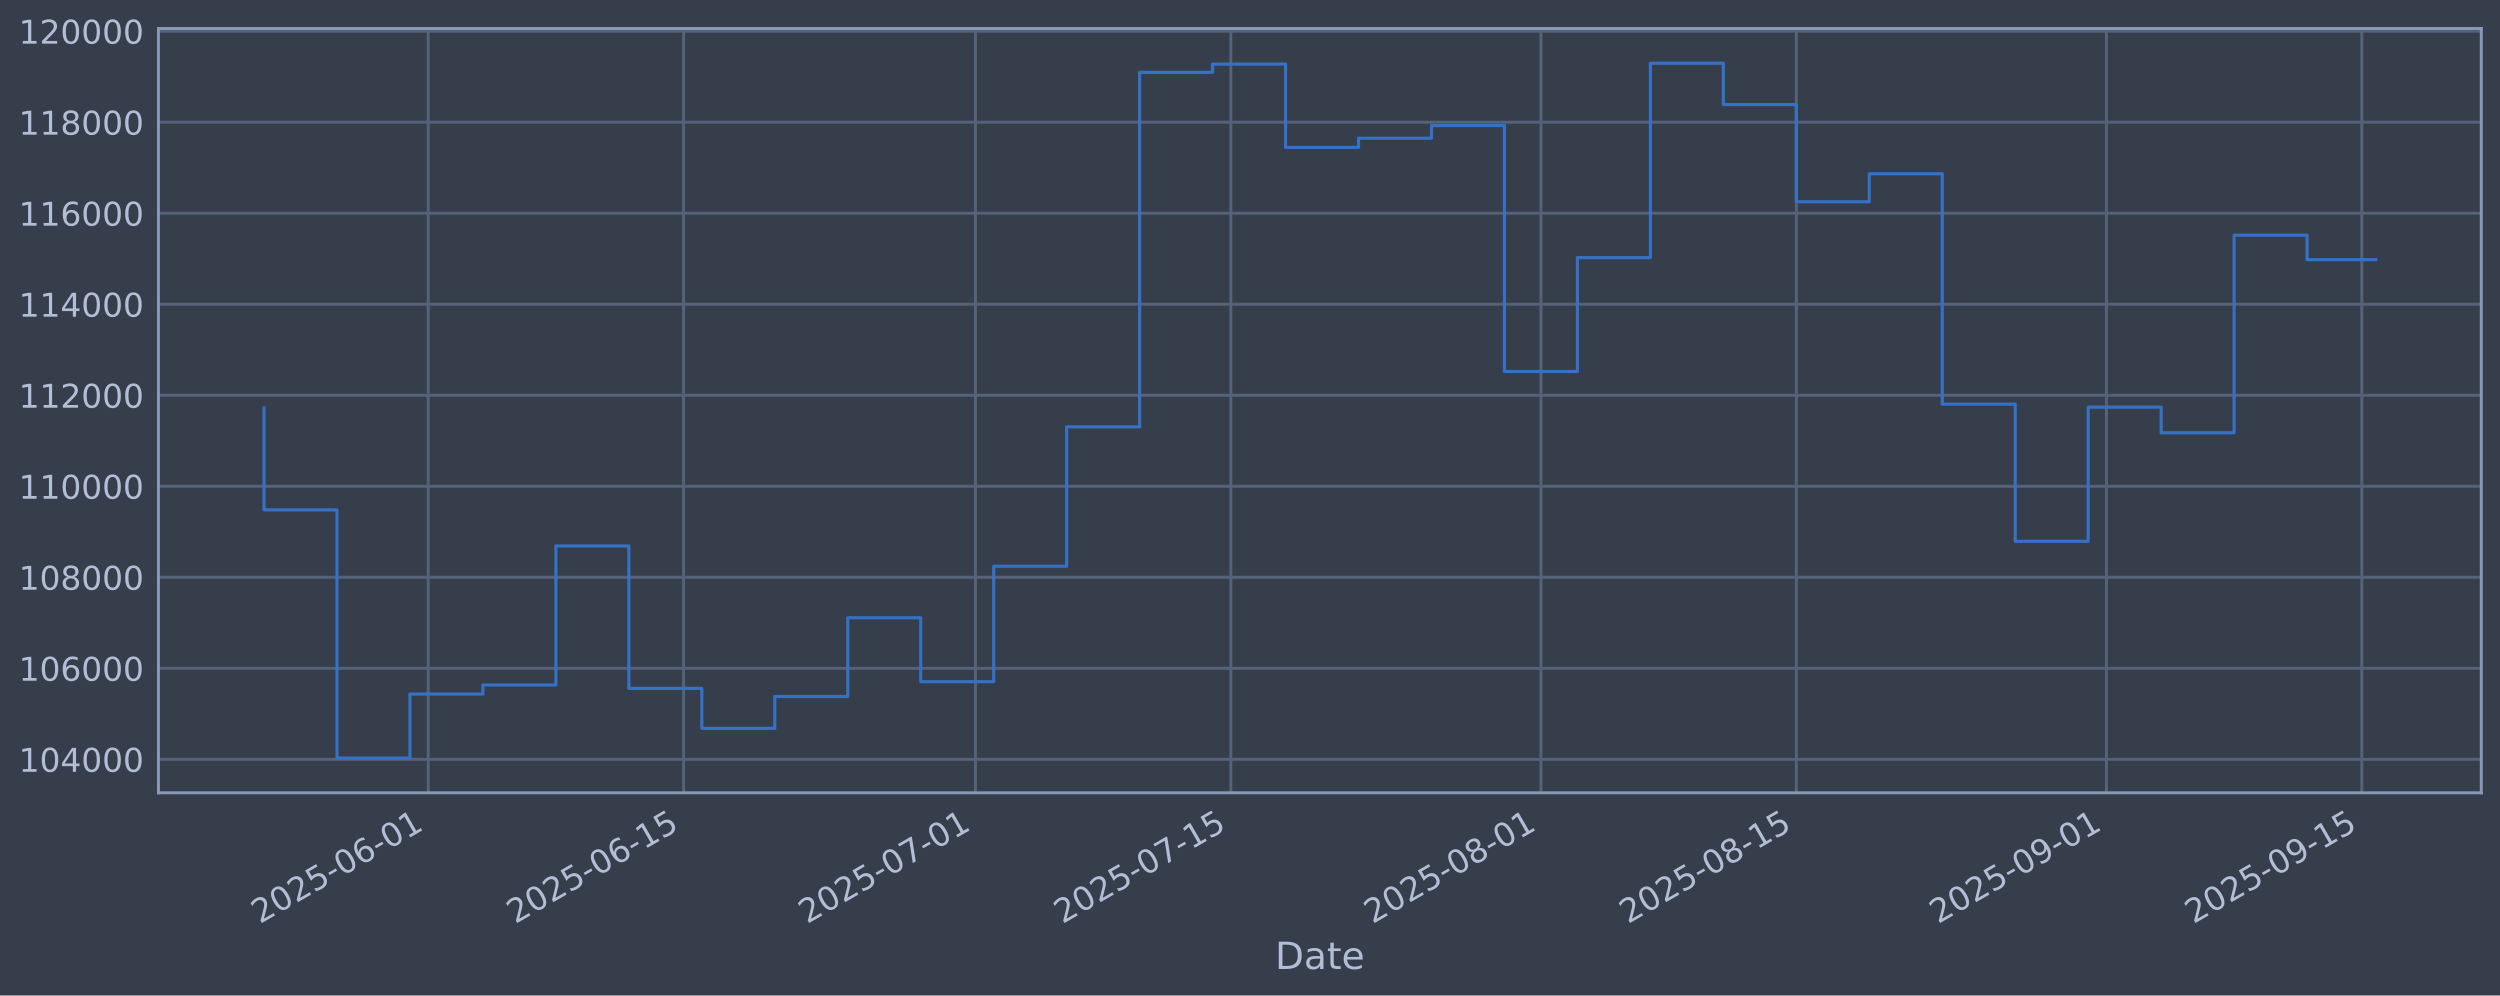
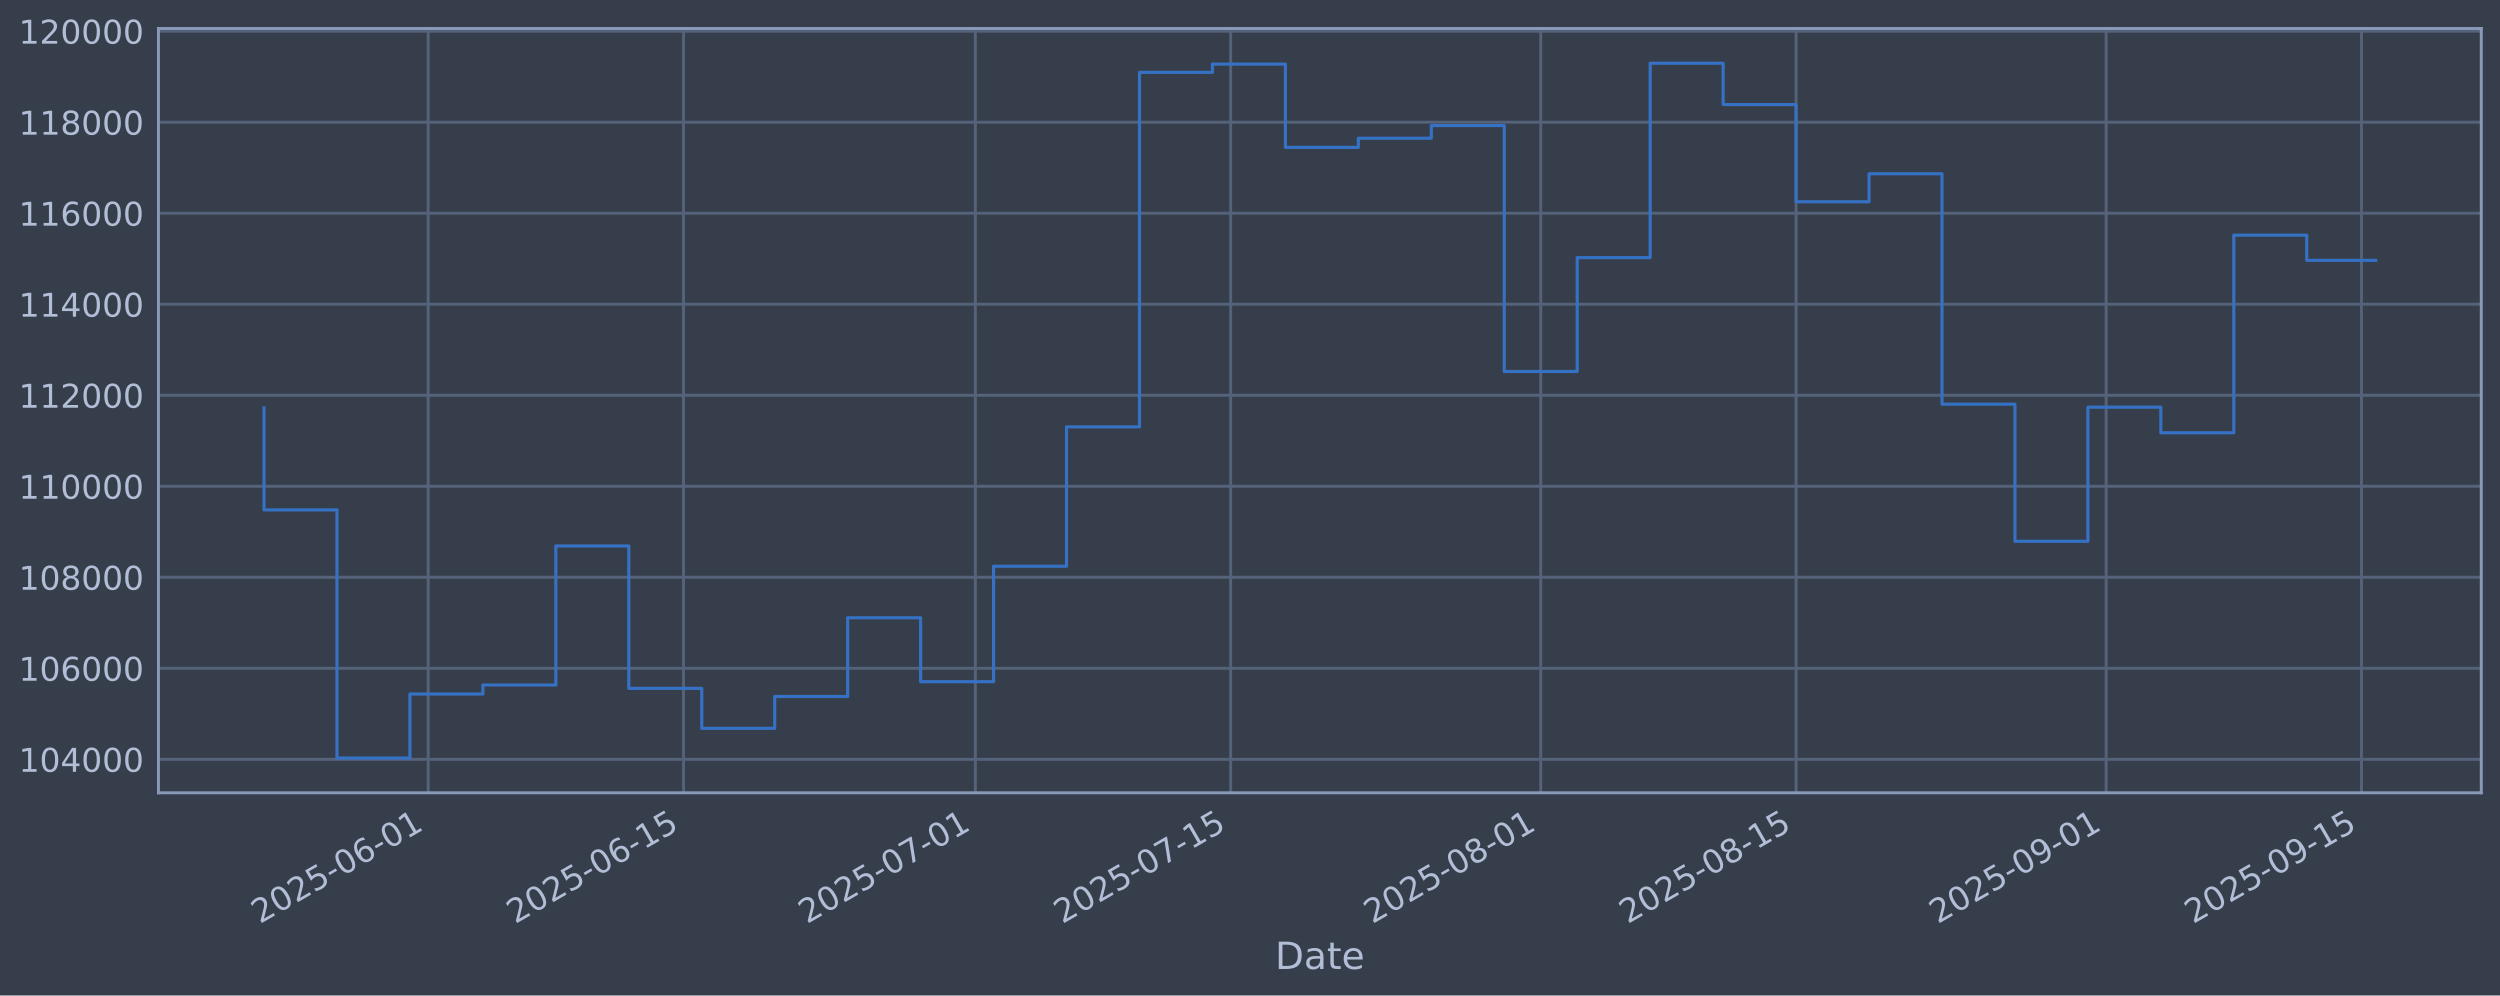
<svg xmlns="http://www.w3.org/2000/svg" xmlns:xlink="http://www.w3.org/1999/xlink" width="960.9pt" height="382.628pt" viewBox="0 0 960.9 382.628" version="1.1">
  <defs>
    <style type="text/css">*{stroke-linejoin: round; stroke-linecap: butt}</style>
  </defs>
  <g id="figure_1">
    <g id="patch_1">
      <path d="M 0 382.628  L 960.9 382.628  L 960.9 0  L 0 0  z " style="fill: #373e4b" />
    </g>
    <g id="axes_1">
      <g id="patch_2">
        <path d="M 60.901 304.718  L 953.701 304.718  L 953.701 10.958  L 60.901 10.958  z " style="fill: #373e4b" />
      </g>
      <g id="matplotlib.axis_1">
        <g id="xtick_1">
          <g id="line2d_1">
-             <path d="M 164.584 304.718  L 164.584 10.958  " clip-path="url(#p9262e0998c)" style="fill: none; stroke: #546379; stroke-width: 1.12; stroke-linecap: square" />
+             <path d="M 164.574 304.718  L 164.574 10.958  " clip-path="url(#p9331bbf3bd)" style="fill: none; stroke: #546379; stroke-width: 1.12; stroke-linecap: square" />
          </g>
          <g id="line2d_2" />
          <g id="text_1">
-             <g style="fill: #b1bed6" transform="translate(99.85863 355.2226) rotate(-30) scale(0.126 -0.126)">
+             <g style="fill: #b1bed6" transform="translate(99.84875 355.2226) rotate(-30) scale(0.126 -0.126)">
              <defs>
                <path id="DejaVuSans-32" d="M 1228 531  L 3431 531  L 3431 0  L 469 0  L 469 531  Q 828 903 1448 1529  Q 2069 2156 2228 2338  Q 2531 2678 2651 2914  Q 2772 3150 2772 3378  Q 2772 3750 2511 3984  Q 2250 4219 1831 4219  Q 1534 4219 1204 4116  Q 875 4013 500 3803  L 500 4441  Q 881 4594 1212 4672  Q 1544 4750 1819 4750  Q 2544 4750 2975 4387  Q 3406 4025 3406 3419  Q 3406 3131 3298 2873  Q 3191 2616 2906 2266  Q 2828 2175 2409 1742  Q 1991 1309 1228 531  z " transform="scale(0.015625)" />
                <path id="DejaVuSans-30" d="M 2034 4250  Q 1547 4250 1301 3770  Q 1056 3291 1056 2328  Q 1056 1369 1301 889  Q 1547 409 2034 409  Q 2525 409 2770 889  Q 3016 1369 3016 2328  Q 3016 3291 2770 3770  Q 2525 4250 2034 4250  z M 2034 4750  Q 2819 4750 3233 4129  Q 3647 3509 3647 2328  Q 3647 1150 3233 529  Q 2819 -91 2034 -91  Q 1250 -91 836 529  Q 422 1150 422 2328  Q 422 3509 836 4129  Q 1250 4750 2034 4750  z " transform="scale(0.015625)" />
                <path id="DejaVuSans-35" d="M 691 4666  L 3169 4666  L 3169 4134  L 1269 4134  L 1269 2991  Q 1406 3038 1543 3061  Q 1681 3084 1819 3084  Q 2600 3084 3056 2656  Q 3513 2228 3513 1497  Q 3513 744 3044 326  Q 2575 -91 1722 -91  Q 1428 -91 1123 -41  Q 819 9 494 109  L 494 744  Q 775 591 1075 516  Q 1375 441 1709 441  Q 2250 441 2565 725  Q 2881 1009 2881 1497  Q 2881 1984 2565 2268  Q 2250 2553 1709 2553  Q 1456 2553 1204 2497  Q 953 2441 691 2322  L 691 4666  z " transform="scale(0.015625)" />
                <path id="DejaVuSans-2d" d="M 313 2009  L 1997 2009  L 1997 1497  L 313 1497  L 313 2009  z " transform="scale(0.015625)" />
                <path id="DejaVuSans-36" d="M 2113 2584  Q 1688 2584 1439 2293  Q 1191 2003 1191 1497  Q 1191 994 1439 701  Q 1688 409 2113 409  Q 2538 409 2786 701  Q 3034 994 3034 1497  Q 3034 2003 2786 2293  Q 2538 2584 2113 2584  z M 3366 4563  L 3366 3988  Q 3128 4100 2886 4159  Q 2644 4219 2406 4219  Q 1781 4219 1451 3797  Q 1122 3375 1075 2522  Q 1259 2794 1537 2939  Q 1816 3084 2150 3084  Q 2853 3084 3261 2657  Q 3669 2231 3669 1497  Q 3669 778 3244 343  Q 2819 -91 2113 -91  Q 1303 -91 875 529  Q 447 1150 447 2328  Q 447 3434 972 4092  Q 1497 4750 2381 4750  Q 2619 4750 2861 4703  Q 3103 4656 3366 4563  z " transform="scale(0.015625)" />
                <path id="DejaVuSans-31" d="M 794 531  L 1825 531  L 1825 4091  L 703 3866  L 703 4441  L 1819 4666  L 2450 4666  L 2450 531  L 3481 531  L 3481 0  L 794 0  L 794 531  z " transform="scale(0.015625)" />
              </defs>
              <use xlink:href="#DejaVuSans-32" />
              <use xlink:href="#DejaVuSans-30" transform="translate(63.62305 0)" />
              <use xlink:href="#DejaVuSans-32" transform="translate(127.2461 0)" />
              <use xlink:href="#DejaVuSans-35" transform="translate(190.8691 0)" />
              <use xlink:href="#DejaVuSans-2d" transform="translate(254.4922 0)" />
              <use xlink:href="#DejaVuSans-30" transform="translate(290.5762 0)" />
              <use xlink:href="#DejaVuSans-36" transform="translate(354.1992 0)" />
              <use xlink:href="#DejaVuSans-2d" transform="translate(417.8223 0)" />
              <use xlink:href="#DejaVuSans-30" transform="translate(453.9062 0)" />
              <use xlink:href="#DejaVuSans-31" transform="translate(517.5293 0)" />
            </g>
          </g>
        </g>
        <g id="xtick_2">
          <g id="line2d_3">
-             <path d="M 262.743 304.718  L 262.743 10.958  " clip-path="url(#p9262e0998c)" style="fill: none; stroke: #546379; stroke-width: 1.12; stroke-linecap: square" />
+             <path d="M 262.717 304.718  L 262.717 10.958  " clip-path="url(#p9331bbf3bd)" style="fill: none; stroke: #546379; stroke-width: 1.12; stroke-linecap: square" />
          </g>
          <g id="line2d_4" />
          <g id="text_2">
-             <g style="fill: #b1bed6" transform="translate(198.017 355.2226) rotate(-30) scale(0.126 -0.126)">
+             <g style="fill: #b1bed6" transform="translate(197.9918 355.2226) rotate(-30) scale(0.126 -0.126)">
              <use xlink:href="#DejaVuSans-32" />
              <use xlink:href="#DejaVuSans-30" transform="translate(63.62305 0)" />
              <use xlink:href="#DejaVuSans-32" transform="translate(127.2461 0)" />
              <use xlink:href="#DejaVuSans-35" transform="translate(190.8691 0)" />
              <use xlink:href="#DejaVuSans-2d" transform="translate(254.4922 0)" />
              <use xlink:href="#DejaVuSans-30" transform="translate(290.5762 0)" />
              <use xlink:href="#DejaVuSans-36" transform="translate(354.1992 0)" />
              <use xlink:href="#DejaVuSans-2d" transform="translate(417.8223 0)" />
              <use xlink:href="#DejaVuSans-31" transform="translate(453.9062 0)" />
              <use xlink:href="#DejaVuSans-35" transform="translate(517.5293 0)" />
            </g>
          </g>
        </g>
        <g id="xtick_3">
          <g id="line2d_5">
-             <path d="M 374.924 304.718  L 374.924 10.958  " clip-path="url(#p9262e0998c)" style="fill: none; stroke: #546379; stroke-width: 1.12; stroke-linecap: square" />
+             <path d="M 374.881 304.718  L 374.881 10.958  " clip-path="url(#p9331bbf3bd)" style="fill: none; stroke: #546379; stroke-width: 1.12; stroke-linecap: square" />
          </g>
          <g id="line2d_6" />
          <g id="text_3">
-             <g style="fill: #b1bed6" transform="translate(310.198 355.2226) rotate(-30) scale(0.126 -0.126)">
+             <g style="fill: #b1bed6" transform="translate(310.1552 355.2226) rotate(-30) scale(0.126 -0.126)">
              <defs>
                <path id="DejaVuSans-37" d="M 525 4666  L 3525 4666  L 3525 4397  L 1831 0  L 1172 0  L 2766 4134  L 525 4134  L 525 4666  z " transform="scale(0.015625)" />
              </defs>
              <use xlink:href="#DejaVuSans-32" />
              <use xlink:href="#DejaVuSans-30" transform="translate(63.62305 0)" />
              <use xlink:href="#DejaVuSans-32" transform="translate(127.2461 0)" />
              <use xlink:href="#DejaVuSans-35" transform="translate(190.8691 0)" />
              <use xlink:href="#DejaVuSans-2d" transform="translate(254.4922 0)" />
              <use xlink:href="#DejaVuSans-30" transform="translate(290.5762 0)" />
              <use xlink:href="#DejaVuSans-37" transform="translate(354.1992 0)" />
              <use xlink:href="#DejaVuSans-2d" transform="translate(417.8223 0)" />
              <use xlink:href="#DejaVuSans-30" transform="translate(453.9062 0)" />
              <use xlink:href="#DejaVuSans-31" transform="translate(517.5293 0)" />
            </g>
          </g>
        </g>
        <g id="xtick_4">
          <g id="line2d_7">
-             <path d="M 473.082 304.718  L 473.082 10.958  " clip-path="url(#p9262e0998c)" style="fill: none; stroke: #546379; stroke-width: 1.12; stroke-linecap: square" />
+             <path d="M 473.024 304.718  L 473.024 10.958  " clip-path="url(#p9331bbf3bd)" style="fill: none; stroke: #546379; stroke-width: 1.12; stroke-linecap: square" />
          </g>
          <g id="line2d_8" />
          <g id="text_4">
-             <g style="fill: #b1bed6" transform="translate(408.3564 355.2226) rotate(-30) scale(0.126 -0.126)">
+             <g style="fill: #b1bed6" transform="translate(408.2982 355.2226) rotate(-30) scale(0.126 -0.126)">
              <use xlink:href="#DejaVuSans-32" />
              <use xlink:href="#DejaVuSans-30" transform="translate(63.62305 0)" />
              <use xlink:href="#DejaVuSans-32" transform="translate(127.2461 0)" />
              <use xlink:href="#DejaVuSans-35" transform="translate(190.8691 0)" />
              <use xlink:href="#DejaVuSans-2d" transform="translate(254.4922 0)" />
              <use xlink:href="#DejaVuSans-30" transform="translate(290.5762 0)" />
              <use xlink:href="#DejaVuSans-37" transform="translate(354.1992 0)" />
              <use xlink:href="#DejaVuSans-2d" transform="translate(417.8223 0)" />
              <use xlink:href="#DejaVuSans-31" transform="translate(453.9062 0)" />
              <use xlink:href="#DejaVuSans-35" transform="translate(517.5293 0)" />
            </g>
          </g>
        </g>
        <g id="xtick_5">
          <g id="line2d_9">
-             <path d="M 592.274 304.718  L 592.274 10.958  " clip-path="url(#p9262e0998c)" style="fill: none; stroke: #546379; stroke-width: 1.12; stroke-linecap: square" />
+             <path d="M 592.197 304.718  L 592.197 10.958  " clip-path="url(#p9331bbf3bd)" style="fill: none; stroke: #546379; stroke-width: 1.12; stroke-linecap: square" />
          </g>
          <g id="line2d_10" />
          <g id="text_5">
-             <g style="fill: #b1bed6" transform="translate(527.5487 355.2226) rotate(-30) scale(0.126 -0.126)">
+             <g style="fill: #b1bed6" transform="translate(527.4719 355.2226) rotate(-30) scale(0.126 -0.126)">
              <defs>
                <path id="DejaVuSans-38" d="M 2034 2216  Q 1584 2216 1326 1975  Q 1069 1734 1069 1313  Q 1069 891 1326 650  Q 1584 409 2034 409  Q 2484 409 2743 651  Q 3003 894 3003 1313  Q 3003 1734 2745 1975  Q 2488 2216 2034 2216  z M 1403 2484  Q 997 2584 770 2862  Q 544 3141 544 3541  Q 544 4100 942 4425  Q 1341 4750 2034 4750  Q 2731 4750 3128 4425  Q 3525 4100 3525 3541  Q 3525 3141 3298 2862  Q 3072 2584 2669 2484  Q 3125 2378 3379 2068  Q 3634 1759 3634 1313  Q 3634 634 3220 271  Q 2806 -91 2034 -91  Q 1263 -91 848 271  Q 434 634 434 1313  Q 434 1759 690 2068  Q 947 2378 1403 2484  z M 1172 3481  Q 1172 3119 1398 2916  Q 1625 2713 2034 2713  Q 2441 2713 2670 2916  Q 2900 3119 2900 3481  Q 2900 3844 2670 4047  Q 2441 4250 2034 4250  Q 1625 4250 1398 4047  Q 1172 3844 1172 3481  z " transform="scale(0.015625)" />
              </defs>
              <use xlink:href="#DejaVuSans-32" />
              <use xlink:href="#DejaVuSans-30" transform="translate(63.62305 0)" />
              <use xlink:href="#DejaVuSans-32" transform="translate(127.2461 0)" />
              <use xlink:href="#DejaVuSans-35" transform="translate(190.8691 0)" />
              <use xlink:href="#DejaVuSans-2d" transform="translate(254.4922 0)" />
              <use xlink:href="#DejaVuSans-30" transform="translate(290.5762 0)" />
              <use xlink:href="#DejaVuSans-38" transform="translate(354.1992 0)" />
              <use xlink:href="#DejaVuSans-2d" transform="translate(417.8223 0)" />
              <use xlink:href="#DejaVuSans-30" transform="translate(453.9062 0)" />
              <use xlink:href="#DejaVuSans-31" transform="translate(517.5293 0)" />
            </g>
          </g>
        </g>
        <g id="xtick_6">
          <g id="line2d_11">
-             <path d="M 690.433 304.718  L 690.433 10.958  " clip-path="url(#p9262e0998c)" style="fill: none; stroke: #546379; stroke-width: 1.12; stroke-linecap: square" />
+             <path d="M 690.34 304.718  L 690.34 10.958  " clip-path="url(#p9331bbf3bd)" style="fill: none; stroke: #546379; stroke-width: 1.12; stroke-linecap: square" />
          </g>
          <g id="line2d_12" />
          <g id="text_6">
-             <g style="fill: #b1bed6" transform="translate(625.7071 355.2226) rotate(-30) scale(0.126 -0.126)">
+             <g style="fill: #b1bed6" transform="translate(625.6149 355.2226) rotate(-30) scale(0.126 -0.126)">
              <use xlink:href="#DejaVuSans-32" />
              <use xlink:href="#DejaVuSans-30" transform="translate(63.62305 0)" />
              <use xlink:href="#DejaVuSans-32" transform="translate(127.2461 0)" />
              <use xlink:href="#DejaVuSans-35" transform="translate(190.8691 0)" />
              <use xlink:href="#DejaVuSans-2d" transform="translate(254.4922 0)" />
              <use xlink:href="#DejaVuSans-30" transform="translate(290.5762 0)" />
              <use xlink:href="#DejaVuSans-38" transform="translate(354.1992 0)" />
              <use xlink:href="#DejaVuSans-2d" transform="translate(417.8223 0)" />
              <use xlink:href="#DejaVuSans-31" transform="translate(453.9062 0)" />
              <use xlink:href="#DejaVuSans-35" transform="translate(517.5293 0)" />
            </g>
          </g>
        </g>
        <g id="xtick_7">
          <g id="line2d_13">
-             <path d="M 809.625 304.718  L 809.625 10.958  " clip-path="url(#p9262e0998c)" style="fill: none; stroke: #546379; stroke-width: 1.12; stroke-linecap: square" />
+             <path d="M 809.514 304.718  L 809.514 10.958  " clip-path="url(#p9331bbf3bd)" style="fill: none; stroke: #546379; stroke-width: 1.12; stroke-linecap: square" />
          </g>
          <g id="line2d_14" />
          <g id="text_7">
-             <g style="fill: #b1bed6" transform="translate(744.8995 355.2226) rotate(-30) scale(0.126 -0.126)">
+             <g style="fill: #b1bed6" transform="translate(744.7886 355.2226) rotate(-30) scale(0.126 -0.126)">
              <defs>
                <path id="DejaVuSans-39" d="M 703 97  L 703 672  Q 941 559 1184 500  Q 1428 441 1663 441  Q 2288 441 2617 861  Q 2947 1281 2994 2138  Q 2813 1869 2534 1725  Q 2256 1581 1919 1581  Q 1219 1581 811 2004  Q 403 2428 403 3163  Q 403 3881 828 4315  Q 1253 4750 1959 4750  Q 2769 4750 3195 4129  Q 3622 3509 3622 2328  Q 3622 1225 3098 567  Q 2575 -91 1691 -91  Q 1453 -91 1209 -44  Q 966 3 703 97  z M 1959 2075  Q 2384 2075 2632 2365  Q 2881 2656 2881 3163  Q 2881 3666 2632 3958  Q 2384 4250 1959 4250  Q 1534 4250 1286 3958  Q 1038 3666 1038 3163  Q 1038 2656 1286 2365  Q 1534 2075 1959 2075  z " transform="scale(0.015625)" />
              </defs>
              <use xlink:href="#DejaVuSans-32" />
              <use xlink:href="#DejaVuSans-30" transform="translate(63.62305 0)" />
              <use xlink:href="#DejaVuSans-32" transform="translate(127.2461 0)" />
              <use xlink:href="#DejaVuSans-35" transform="translate(190.8691 0)" />
              <use xlink:href="#DejaVuSans-2d" transform="translate(254.4922 0)" />
              <use xlink:href="#DejaVuSans-30" transform="translate(290.5762 0)" />
              <use xlink:href="#DejaVuSans-39" transform="translate(354.1992 0)" />
              <use xlink:href="#DejaVuSans-2d" transform="translate(417.8223 0)" />
              <use xlink:href="#DejaVuSans-30" transform="translate(453.9062 0)" />
              <use xlink:href="#DejaVuSans-31" transform="translate(517.5293 0)" />
            </g>
          </g>
        </g>
        <g id="xtick_8">
          <g id="line2d_15">
-             <path d="M 907.783 304.718  L 907.783 10.958  " clip-path="url(#p9262e0998c)" style="fill: none; stroke: #546379; stroke-width: 1.12; stroke-linecap: square" />
+             <path d="M 907.657 304.718  L 907.657 10.958  " clip-path="url(#p9331bbf3bd)" style="fill: none; stroke: #546379; stroke-width: 1.12; stroke-linecap: square" />
          </g>
          <g id="line2d_16" />
          <g id="text_8">
-             <g style="fill: #b1bed6" transform="translate(843.0578 355.2226) rotate(-30) scale(0.126 -0.126)">
+             <g style="fill: #b1bed6" transform="translate(842.9316 355.2226) rotate(-30) scale(0.126 -0.126)">
              <use xlink:href="#DejaVuSans-32" />
              <use xlink:href="#DejaVuSans-30" transform="translate(63.62305 0)" />
              <use xlink:href="#DejaVuSans-32" transform="translate(127.2461 0)" />
              <use xlink:href="#DejaVuSans-35" transform="translate(190.8691 0)" />
              <use xlink:href="#DejaVuSans-2d" transform="translate(254.4922 0)" />
              <use xlink:href="#DejaVuSans-30" transform="translate(290.5762 0)" />
              <use xlink:href="#DejaVuSans-39" transform="translate(354.1992 0)" />
              <use xlink:href="#DejaVuSans-2d" transform="translate(417.8223 0)" />
              <use xlink:href="#DejaVuSans-31" transform="translate(453.9062 0)" />
              <use xlink:href="#DejaVuSans-35" transform="translate(517.5293 0)" />
            </g>
          </g>
        </g>
        <g id="text_9">
          <g style="fill: #b1bed6" transform="translate(490.0914 372.4337) scale(0.144 -0.144)">
            <defs>
              <path id="DejaVuSans-44" d="M 1259 4147  L 1259 519  L 2022 519  Q 2988 519 3436 956  Q 3884 1394 3884 2338  Q 3884 3275 3436 3711  Q 2988 4147 2022 4147  L 1259 4147  z M 628 4666  L 1925 4666  Q 3281 4666 3915 4102  Q 4550 3538 4550 2338  Q 4550 1131 3912 565  Q 3275 0 1925 0  L 628 0  L 628 4666  z " transform="scale(0.015625)" />
              <path id="DejaVuSans-61" d="M 2194 1759  Q 1497 1759 1228 1600  Q 959 1441 959 1056  Q 959 750 1161 570  Q 1363 391 1709 391  Q 2188 391 2477 730  Q 2766 1069 2766 1631  L 2766 1759  L 2194 1759  z M 3341 1997  L 3341 0  L 2766 0  L 2766 531  Q 2569 213 2275 61  Q 1981 -91 1556 -91  Q 1019 -91 701 211  Q 384 513 384 1019  Q 384 1609 779 1909  Q 1175 2209 1959 2209  L 2766 2209  L 2766 2266  Q 2766 2663 2505 2880  Q 2244 3097 1772 3097  Q 1472 3097 1187 3025  Q 903 2953 641 2809  L 641 3341  Q 956 3463 1253 3523  Q 1550 3584 1831 3584  Q 2591 3584 2966 3190  Q 3341 2797 3341 1997  z " transform="scale(0.015625)" />
              <path id="DejaVuSans-74" d="M 1172 4494  L 1172 3500  L 2356 3500  L 2356 3053  L 1172 3053  L 1172 1153  Q 1172 725 1289 603  Q 1406 481 1766 481  L 2356 481  L 2356 0  L 1766 0  Q 1100 0 847 248  Q 594 497 594 1153  L 594 3053  L 172 3053  L 172 3500  L 594 3500  L 594 4494  L 1172 4494  z " transform="scale(0.015625)" />
              <path id="DejaVuSans-65" d="M 3597 1894  L 3597 1613  L 953 1613  Q 991 1019 1311 708  Q 1631 397 2203 397  Q 2534 397 2845 478  Q 3156 559 3463 722  L 3463 178  Q 3153 47 2828 -22  Q 2503 -91 2169 -91  Q 1331 -91 842 396  Q 353 884 353 1716  Q 353 2575 817 3079  Q 1281 3584 2069 3584  Q 2775 3584 3186 3129  Q 3597 2675 3597 1894  z M 3022 2063  Q 3016 2534 2758 2815  Q 2500 3097 2075 3097  Q 1594 3097 1305 2825  Q 1016 2553 972 2059  L 3022 2063  z " transform="scale(0.015625)" />
            </defs>
            <use xlink:href="#DejaVuSans-44" />
            <use xlink:href="#DejaVuSans-61" transform="translate(77.00195 0)" />
            <use xlink:href="#DejaVuSans-74" transform="translate(138.2812 0)" />
            <use xlink:href="#DejaVuSans-65" transform="translate(177.4902 0)" />
          </g>
        </g>
      </g>
      <g id="matplotlib.axis_2">
        <g id="ytick_1">
          <g id="line2d_17">
-             <path d="M 60.901 291.85  L 953.701 291.85  " clip-path="url(#p9262e0998c)" style="fill: none; stroke: #546379; stroke-width: 1.12; stroke-linecap: square" />
+             <path d="M 60.901 291.85  L 953.701 291.85  " clip-path="url(#p9331bbf3bd)" style="fill: none; stroke: #546379; stroke-width: 1.12; stroke-linecap: square" />
          </g>
          <g id="line2d_18" />
          <g id="text_10">
            <g style="fill: #b1bed6" transform="translate(7.2 296.6367) scale(0.126 -0.126)">
              <defs>
                <path id="DejaVuSans-34" d="M 2419 4116  L 825 1625  L 2419 1625  L 2419 4116  z M 2253 4666  L 3047 4666  L 3047 1625  L 3713 1625  L 3713 1100  L 3047 1100  L 3047 0  L 2419 0  L 2419 1100  L 313 1100  L 313 1709  L 2253 4666  z " transform="scale(0.015625)" />
              </defs>
              <use xlink:href="#DejaVuSans-31" />
              <use xlink:href="#DejaVuSans-30" transform="translate(63.62305 0)" />
              <use xlink:href="#DejaVuSans-34" transform="translate(127.2461 0)" />
              <use xlink:href="#DejaVuSans-30" transform="translate(190.8691 0)" />
              <use xlink:href="#DejaVuSans-30" transform="translate(254.4922 0)" />
              <use xlink:href="#DejaVuSans-30" transform="translate(318.1152 0)" />
            </g>
          </g>
        </g>
        <g id="ytick_2">
          <g id="line2d_19">
-             <path d="M 60.901 256.867  L 953.701 256.867  " clip-path="url(#p9262e0998c)" style="fill: none; stroke: #546379; stroke-width: 1.12; stroke-linecap: square" />
+             <path d="M 60.901 256.867  L 953.701 256.867  " clip-path="url(#p9331bbf3bd)" style="fill: none; stroke: #546379; stroke-width: 1.12; stroke-linecap: square" />
          </g>
          <g id="line2d_20" />
          <g id="text_11">
            <g style="fill: #b1bed6" transform="translate(7.2 261.6538) scale(0.126 -0.126)">
              <use xlink:href="#DejaVuSans-31" />
              <use xlink:href="#DejaVuSans-30" transform="translate(63.62305 0)" />
              <use xlink:href="#DejaVuSans-36" transform="translate(127.2461 0)" />
              <use xlink:href="#DejaVuSans-30" transform="translate(190.8691 0)" />
              <use xlink:href="#DejaVuSans-30" transform="translate(254.4922 0)" />
              <use xlink:href="#DejaVuSans-30" transform="translate(318.1152 0)" />
            </g>
          </g>
        </g>
        <g id="ytick_3">
          <g id="line2d_21">
-             <path d="M 60.901 221.884  L 953.701 221.884  " clip-path="url(#p9262e0998c)" style="fill: none; stroke: #546379; stroke-width: 1.12; stroke-linecap: square" />
+             <path d="M 60.901 221.884  L 953.701 221.884  " clip-path="url(#p9331bbf3bd)" style="fill: none; stroke: #546379; stroke-width: 1.12; stroke-linecap: square" />
          </g>
          <g id="line2d_22" />
          <g id="text_12">
            <g style="fill: #b1bed6" transform="translate(7.2 226.671) scale(0.126 -0.126)">
              <use xlink:href="#DejaVuSans-31" />
              <use xlink:href="#DejaVuSans-30" transform="translate(63.62305 0)" />
              <use xlink:href="#DejaVuSans-38" transform="translate(127.2461 0)" />
              <use xlink:href="#DejaVuSans-30" transform="translate(190.8691 0)" />
              <use xlink:href="#DejaVuSans-30" transform="translate(254.4922 0)" />
              <use xlink:href="#DejaVuSans-30" transform="translate(318.1152 0)" />
            </g>
          </g>
        </g>
        <g id="ytick_4">
          <g id="line2d_23">
-             <path d="M 60.901 186.901  L 953.701 186.901  " clip-path="url(#p9262e0998c)" style="fill: none; stroke: #546379; stroke-width: 1.12; stroke-linecap: square" />
+             <path d="M 60.901 186.901  L 953.701 186.901  " clip-path="url(#p9331bbf3bd)" style="fill: none; stroke: #546379; stroke-width: 1.12; stroke-linecap: square" />
          </g>
          <g id="line2d_24" />
          <g id="text_13">
            <g style="fill: #b1bed6" transform="translate(7.2 191.6882) scale(0.126 -0.126)">
              <use xlink:href="#DejaVuSans-31" />
              <use xlink:href="#DejaVuSans-31" transform="translate(63.62305 0)" />
              <use xlink:href="#DejaVuSans-30" transform="translate(127.2461 0)" />
              <use xlink:href="#DejaVuSans-30" transform="translate(190.8691 0)" />
              <use xlink:href="#DejaVuSans-30" transform="translate(254.4922 0)" />
              <use xlink:href="#DejaVuSans-30" transform="translate(318.1152 0)" />
            </g>
          </g>
        </g>
        <g id="ytick_5">
          <g id="line2d_25">
-             <path d="M 60.901 151.918  L 953.701 151.918  " clip-path="url(#p9262e0998c)" style="fill: none; stroke: #546379; stroke-width: 1.12; stroke-linecap: square" />
+             <path d="M 60.901 151.918  L 953.701 151.918  " clip-path="url(#p9331bbf3bd)" style="fill: none; stroke: #546379; stroke-width: 1.12; stroke-linecap: square" />
          </g>
          <g id="line2d_26" />
          <g id="text_14">
            <g style="fill: #b1bed6" transform="translate(7.2 156.7053) scale(0.126 -0.126)">
              <use xlink:href="#DejaVuSans-31" />
              <use xlink:href="#DejaVuSans-31" transform="translate(63.62305 0)" />
              <use xlink:href="#DejaVuSans-32" transform="translate(127.2461 0)" />
              <use xlink:href="#DejaVuSans-30" transform="translate(190.8691 0)" />
              <use xlink:href="#DejaVuSans-30" transform="translate(254.4922 0)" />
              <use xlink:href="#DejaVuSans-30" transform="translate(318.1152 0)" />
            </g>
          </g>
        </g>
        <g id="ytick_6">
          <g id="line2d_27">
-             <path d="M 60.901 116.936  L 953.701 116.936  " clip-path="url(#p9262e0998c)" style="fill: none; stroke: #546379; stroke-width: 1.12; stroke-linecap: square" />
+             <path d="M 60.901 116.936  L 953.701 116.936  " clip-path="url(#p9331bbf3bd)" style="fill: none; stroke: #546379; stroke-width: 1.12; stroke-linecap: square" />
          </g>
          <g id="line2d_28" />
          <g id="text_15">
            <g style="fill: #b1bed6" transform="translate(7.2 121.7225) scale(0.126 -0.126)">
              <use xlink:href="#DejaVuSans-31" />
              <use xlink:href="#DejaVuSans-31" transform="translate(63.62305 0)" />
              <use xlink:href="#DejaVuSans-34" transform="translate(127.2461 0)" />
              <use xlink:href="#DejaVuSans-30" transform="translate(190.8691 0)" />
              <use xlink:href="#DejaVuSans-30" transform="translate(254.4922 0)" />
              <use xlink:href="#DejaVuSans-30" transform="translate(318.1152 0)" />
            </g>
          </g>
        </g>
        <g id="ytick_7">
          <g id="line2d_29">
-             <path d="M 60.901 81.953  L 953.701 81.953  " clip-path="url(#p9262e0998c)" style="fill: none; stroke: #546379; stroke-width: 1.12; stroke-linecap: square" />
+             <path d="M 60.901 81.953  L 953.701 81.953  " clip-path="url(#p9331bbf3bd)" style="fill: none; stroke: #546379; stroke-width: 1.12; stroke-linecap: square" />
          </g>
          <g id="line2d_30" />
          <g id="text_16">
            <g style="fill: #b1bed6" transform="translate(7.2 86.73969) scale(0.126 -0.126)">
              <use xlink:href="#DejaVuSans-31" />
              <use xlink:href="#DejaVuSans-31" transform="translate(63.62305 0)" />
              <use xlink:href="#DejaVuSans-36" transform="translate(127.2461 0)" />
              <use xlink:href="#DejaVuSans-30" transform="translate(190.8691 0)" />
              <use xlink:href="#DejaVuSans-30" transform="translate(254.4922 0)" />
              <use xlink:href="#DejaVuSans-30" transform="translate(318.1152 0)" />
            </g>
          </g>
        </g>
        <g id="ytick_8">
          <g id="line2d_31">
-             <path d="M 60.901 46.97  L 953.701 46.97  " clip-path="url(#p9262e0998c)" style="fill: none; stroke: #546379; stroke-width: 1.12; stroke-linecap: square" />
+             <path d="M 60.901 46.97  L 953.701 46.97  " clip-path="url(#p9331bbf3bd)" style="fill: none; stroke: #546379; stroke-width: 1.12; stroke-linecap: square" />
          </g>
          <g id="line2d_32" />
          <g id="text_17">
            <g style="fill: #b1bed6" transform="translate(7.2 51.75686) scale(0.126 -0.126)">
              <use xlink:href="#DejaVuSans-31" />
              <use xlink:href="#DejaVuSans-31" transform="translate(63.62305 0)" />
              <use xlink:href="#DejaVuSans-38" transform="translate(127.2461 0)" />
              <use xlink:href="#DejaVuSans-30" transform="translate(190.8691 0)" />
              <use xlink:href="#DejaVuSans-30" transform="translate(254.4922 0)" />
              <use xlink:href="#DejaVuSans-30" transform="translate(318.1152 0)" />
            </g>
          </g>
        </g>
        <g id="ytick_9">
          <g id="line2d_33">
-             <path d="M 60.901 11.987  L 953.701 11.987  " clip-path="url(#p9262e0998c)" style="fill: none; stroke: #546379; stroke-width: 1.12; stroke-linecap: square" />
+             <path d="M 60.901 11.987  L 953.701 11.987  " clip-path="url(#p9331bbf3bd)" style="fill: none; stroke: #546379; stroke-width: 1.12; stroke-linecap: square" />
          </g>
          <g id="line2d_34" />
          <g id="text_18">
            <g style="fill: #b1bed6" transform="translate(7.2 16.77403) scale(0.126 -0.126)">
              <use xlink:href="#DejaVuSans-31" />
              <use xlink:href="#DejaVuSans-32" transform="translate(63.62305 0)" />
              <use xlink:href="#DejaVuSans-30" transform="translate(127.2461 0)" />
              <use xlink:href="#DejaVuSans-30" transform="translate(190.8691 0)" />
              <use xlink:href="#DejaVuSans-30" transform="translate(254.4922 0)" />
              <use xlink:href="#DejaVuSans-30" transform="translate(318.1152 0)" />
            </g>
          </g>
        </g>
      </g>
      <g id="line2d_35">
-         <path d="M 101.482 156.778  L 101.482 195.974  L 129.528 195.974  L 129.528 291.366  L 157.573 291.366  L 157.573 266.759  L 185.618 266.759  L 185.618 263.286  L 213.663 263.286  L 213.663 209.841  L 241.709 209.841  L 241.709 264.586  L 269.754 264.586  L 269.754 279.95  L 297.799 279.95  L 297.799 267.706  L 325.844 267.706  L 325.844 237.446  L 353.89 237.446  L 353.89 262.012  L 381.935 262.012  L 381.935 217.631  L 409.98 217.631  L 409.98 164.07  L 438.025 164.07  L 438.025 27.81  L 466.071 27.81  L 466.071 24.636  L 494.116 24.636  L 494.116 56.646  L 522.161 56.646  L 522.161 53.121  L 550.206 53.121  L 550.206 48.272  L 578.252 48.272  L 578.252 142.793  L 606.297 142.793  L 606.297 99.016  L 634.342 99.016  L 634.342 24.311  L 662.387 24.311  L 662.387 40.185  L 690.433 40.185  L 690.433 77.56  L 718.478 77.56  L 718.478 66.788  L 746.523 66.788  L 746.523 155.356  L 774.568 155.356  L 774.568 208.052  L 802.614 208.052  L 802.614 156.509  L 830.659 156.509  L 830.659 166.341  L 858.704 166.341  L 858.704 90.389  L 886.749 90.389  L 886.749 99.794  L 913.119 99.794  " clip-path="url(#p9262e0998c)" style="fill: none; stroke: #3572c6; stroke-width: 1.2; stroke-linecap: square" />
+         <path d="M 101.482 156.778  L 101.482 195.974  L 129.523 195.974  L 129.523 291.366  L 157.564 291.366  L 157.564 266.759  L 185.605 266.759  L 185.605 263.286  L 213.646 263.286  L 213.646 209.841  L 241.687 209.841  L 241.687 264.586  L 269.727 264.586  L 269.727 279.95  L 297.768 279.95  L 297.768 267.706  L 325.809 267.706  L 325.809 237.446  L 353.85 237.446  L 353.85 262.012  L 381.891 262.012  L 381.891 217.631  L 409.932 217.631  L 409.932 164.07  L 437.973 164.07  L 437.973 27.81  L 466.014 27.81  L 466.014 24.636  L 494.054 24.636  L 494.054 56.646  L 522.095 56.646  L 522.095 53.121  L 550.136 53.121  L 550.136 48.272  L 578.177 48.272  L 578.177 142.793  L 606.218 142.793  L 606.218 99.016  L 634.259 99.016  L 634.259 24.311  L 662.3 24.311  L 662.3 40.185  L 690.34 40.185  L 690.34 77.56  L 718.381 77.56  L 718.381 66.788  L 746.422 66.788  L 746.422 155.356  L 774.463 155.356  L 774.463 208.052  L 802.504 208.052  L 802.504 156.509  L 830.545 156.509  L 830.545 166.341  L 858.586 166.341  L 858.586 90.389  L 886.626 90.389  L 886.626 100.061  L 913.119 100.061  " clip-path="url(#p9331bbf3bd)" style="fill: none; stroke: #3572c6; stroke-width: 1.2; stroke-linecap: square" />
      </g>
      <g id="patch_3">
        <path d="M 60.901 304.718  L 60.901 10.958  " style="fill: none; stroke: #899ab8; stroke-width: 1.12; stroke-linejoin: miter; stroke-linecap: square" />
      </g>
      <g id="patch_4">
        <path d="M 953.701 304.718  L 953.701 10.958  " style="fill: none; stroke: #899ab8; stroke-width: 1.12; stroke-linejoin: miter; stroke-linecap: square" />
      </g>
      <g id="patch_5">
        <path d="M 60.901 304.718  L 953.701 304.718  " style="fill: none; stroke: #899ab8; stroke-width: 1.12; stroke-linejoin: miter; stroke-linecap: square" />
      </g>
      <g id="patch_6">
        <path d="M 60.901 10.958  L 953.701 10.958  " style="fill: none; stroke: #899ab8; stroke-width: 1.12; stroke-linejoin: miter; stroke-linecap: square" />
      </g>
    </g>
  </g>
  <defs>
-     <clipPath id="p9262e0998c">
+     <clipPath id="p9331bbf3bd">
      <rect x="60.901" y="10.958" width="892.8" height="293.76" />
    </clipPath>
  </defs>
</svg>
